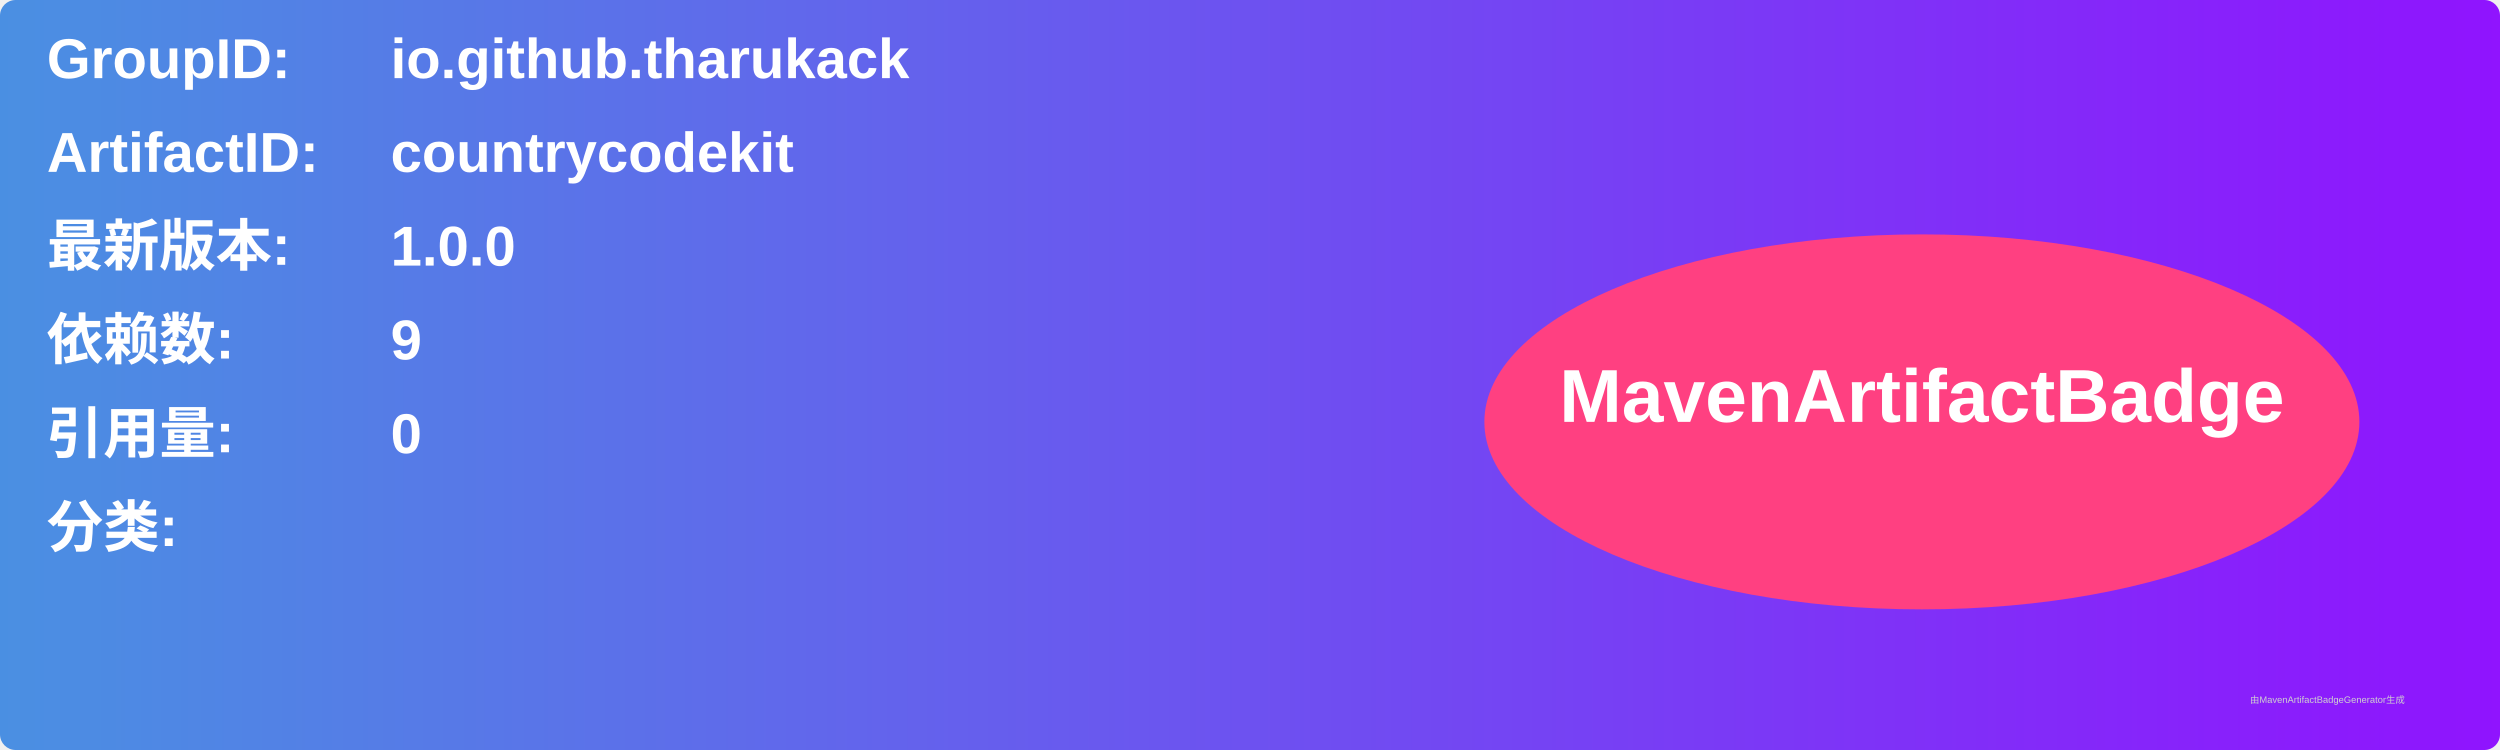
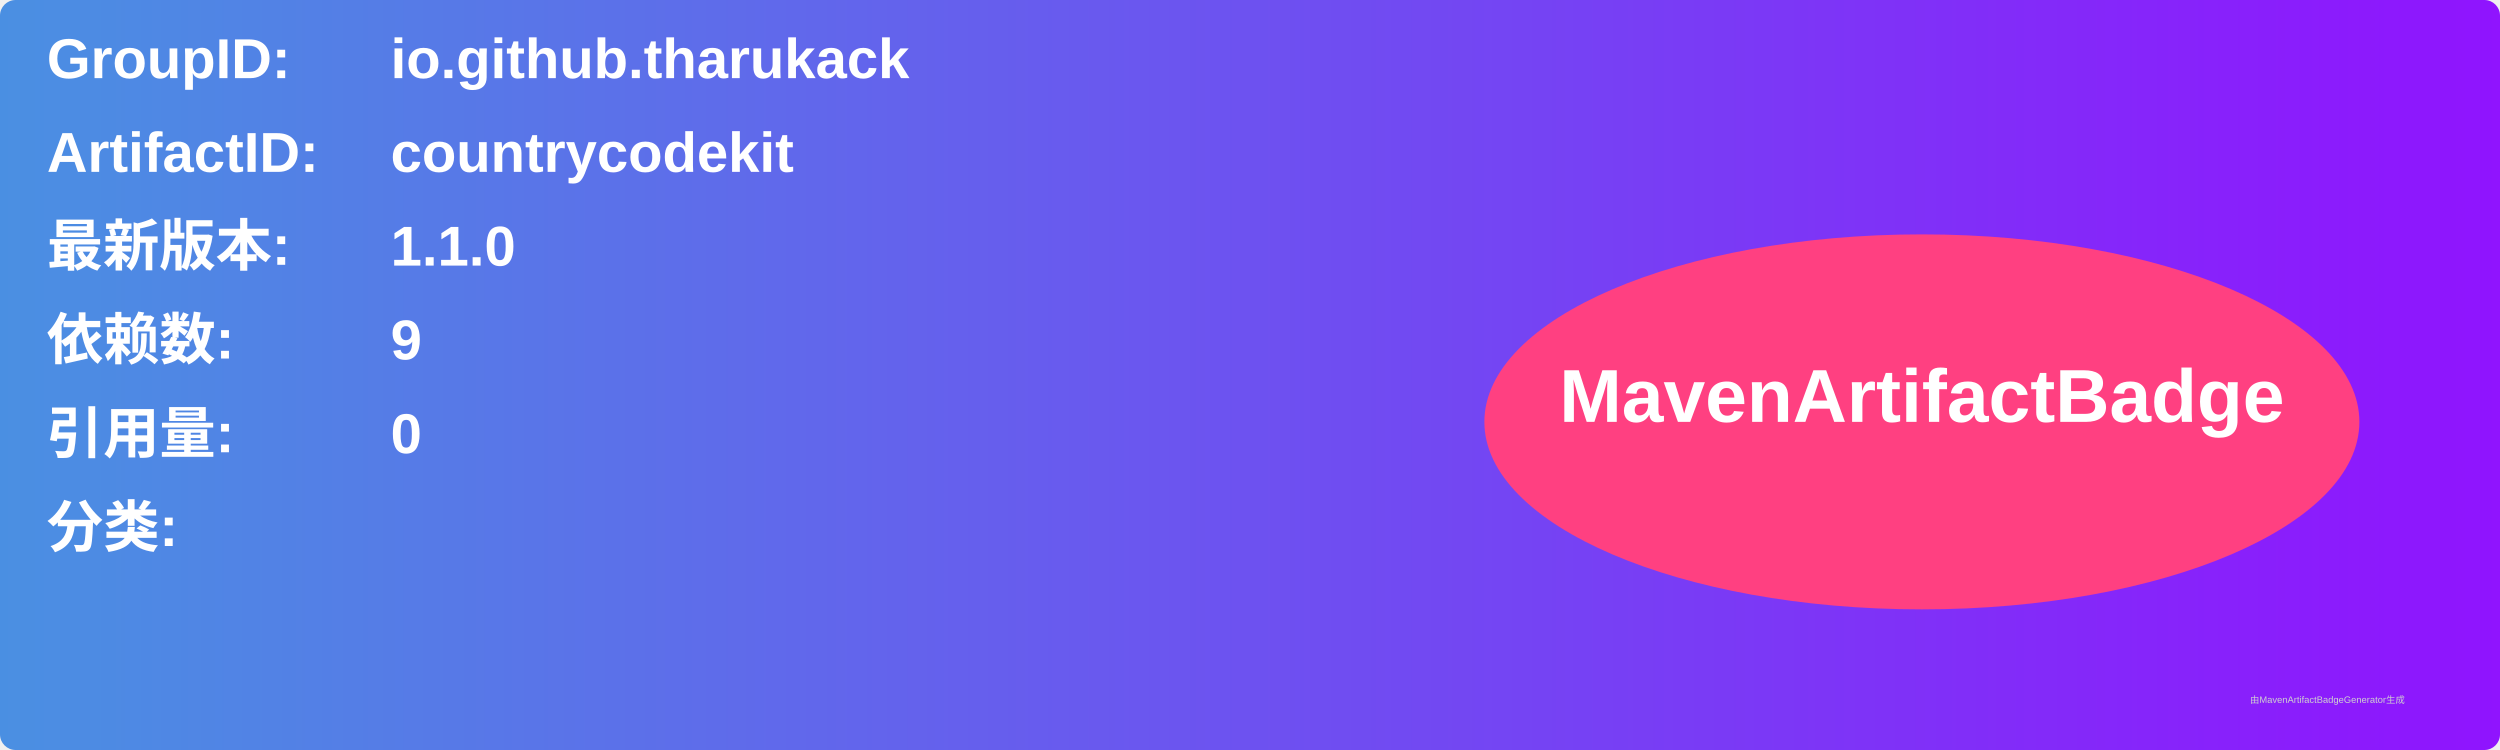
<svg xmlns="http://www.w3.org/2000/svg" width="800" height="240" viewBox="0 0 800 240">
  <linearGradient id="grad" x1="0%" y1="0%" x2="100%" y2="0%">
    <stop offset="0%" stop-color="#4a90e2" />
    <stop offset="100%" stop-color="#9013fe" />
  </linearGradient>
  <rect width="100%" height="100%" rx="5" ry="5" fill="url(#grad)" />
  <g transform="translate(15, 15)">
    <text x="0" y="10" font-family="Arial" font-size="18" fill="white" font-weight="bold" width="260">GroupID:</text>
    <text x="110" y="10" font-family="Arial" font-size="18" fill="white" font-weight="bold" width="460">io.github.tharukack</text>
    <text x="0" y="40" font-family="Arial" font-size="18" fill="white" font-weight="bold" width="260">ArtifactID:</text>
    <text x="110" y="40" font-family="Arial" font-size="18" fill="white" font-weight="bold" width="460">countrycodekit</text>
    <text x="0" y="70" font-family="Arial" font-size="18" fill="white" font-weight="bold">最新版本:</text>
    <text x="110" y="70" font-family="Arial" font-size="18" fill="white" font-weight="bold">
-       <tspan font-weight="bold">1.0.0</tspan>
+       <tspan font-weight="bold">1.1.0</tspan>
    </text>
    <text x="0" y="100" font-family="Arial" font-size="18" fill="white" font-weight="bold">依赖数: </text>
    <text x="110" y="100" font-family="Arial" font-size="18" fill="white">
      <tspan font-weight="bold">9</tspan>
    </text>
    <text x="0" y="130" font-family="Arial" font-size="18" fill="white" font-weight="bold">引用量: </text>
    <text x="110" y="130" font-family="Arial" font-size="18" fill="white">
      <tspan font-weight="bold">0</tspan>
    </text>
    <text x="0" y="160" font-family="Arial" font-size="18" fill="white" font-weight="bold">分类:</text>
    <text x="10" y="190" font-family="Arial" font-size="10" fill="white">
      <tspan font-weight="bold" />
    </text>
    <ellipse cx="600" cy="120" rx="140" ry="60" fill="#ff4081" />
    <text x="600" y="120" text-anchor="middle" font-family="Arial" font-size="24" fill="white" font-weight="bold">MavenArtifactBadge</text>
  </g>
  <text x="720" y="225" font-family="Arial" font-size="3" fill="#d0d0d0">由MavenArtifactBadgeGenerator生成</text>
</svg>
